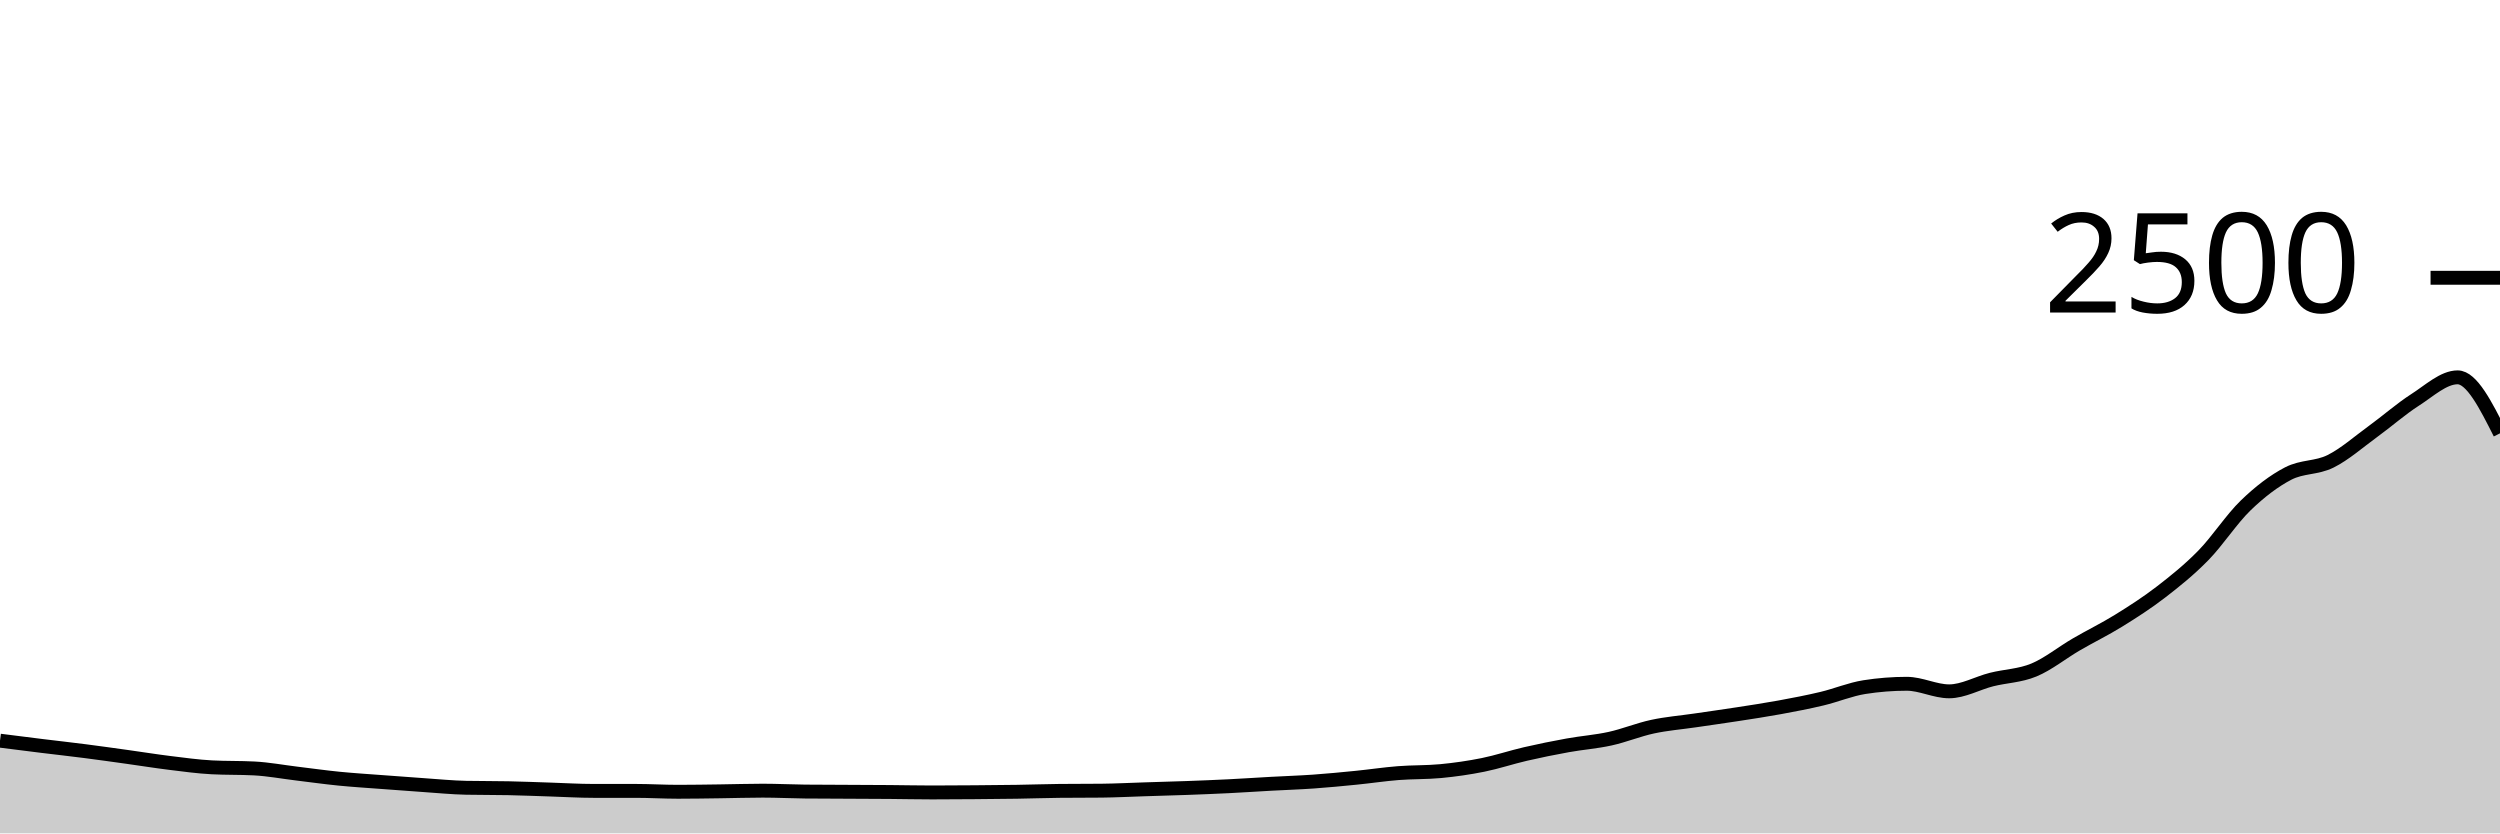
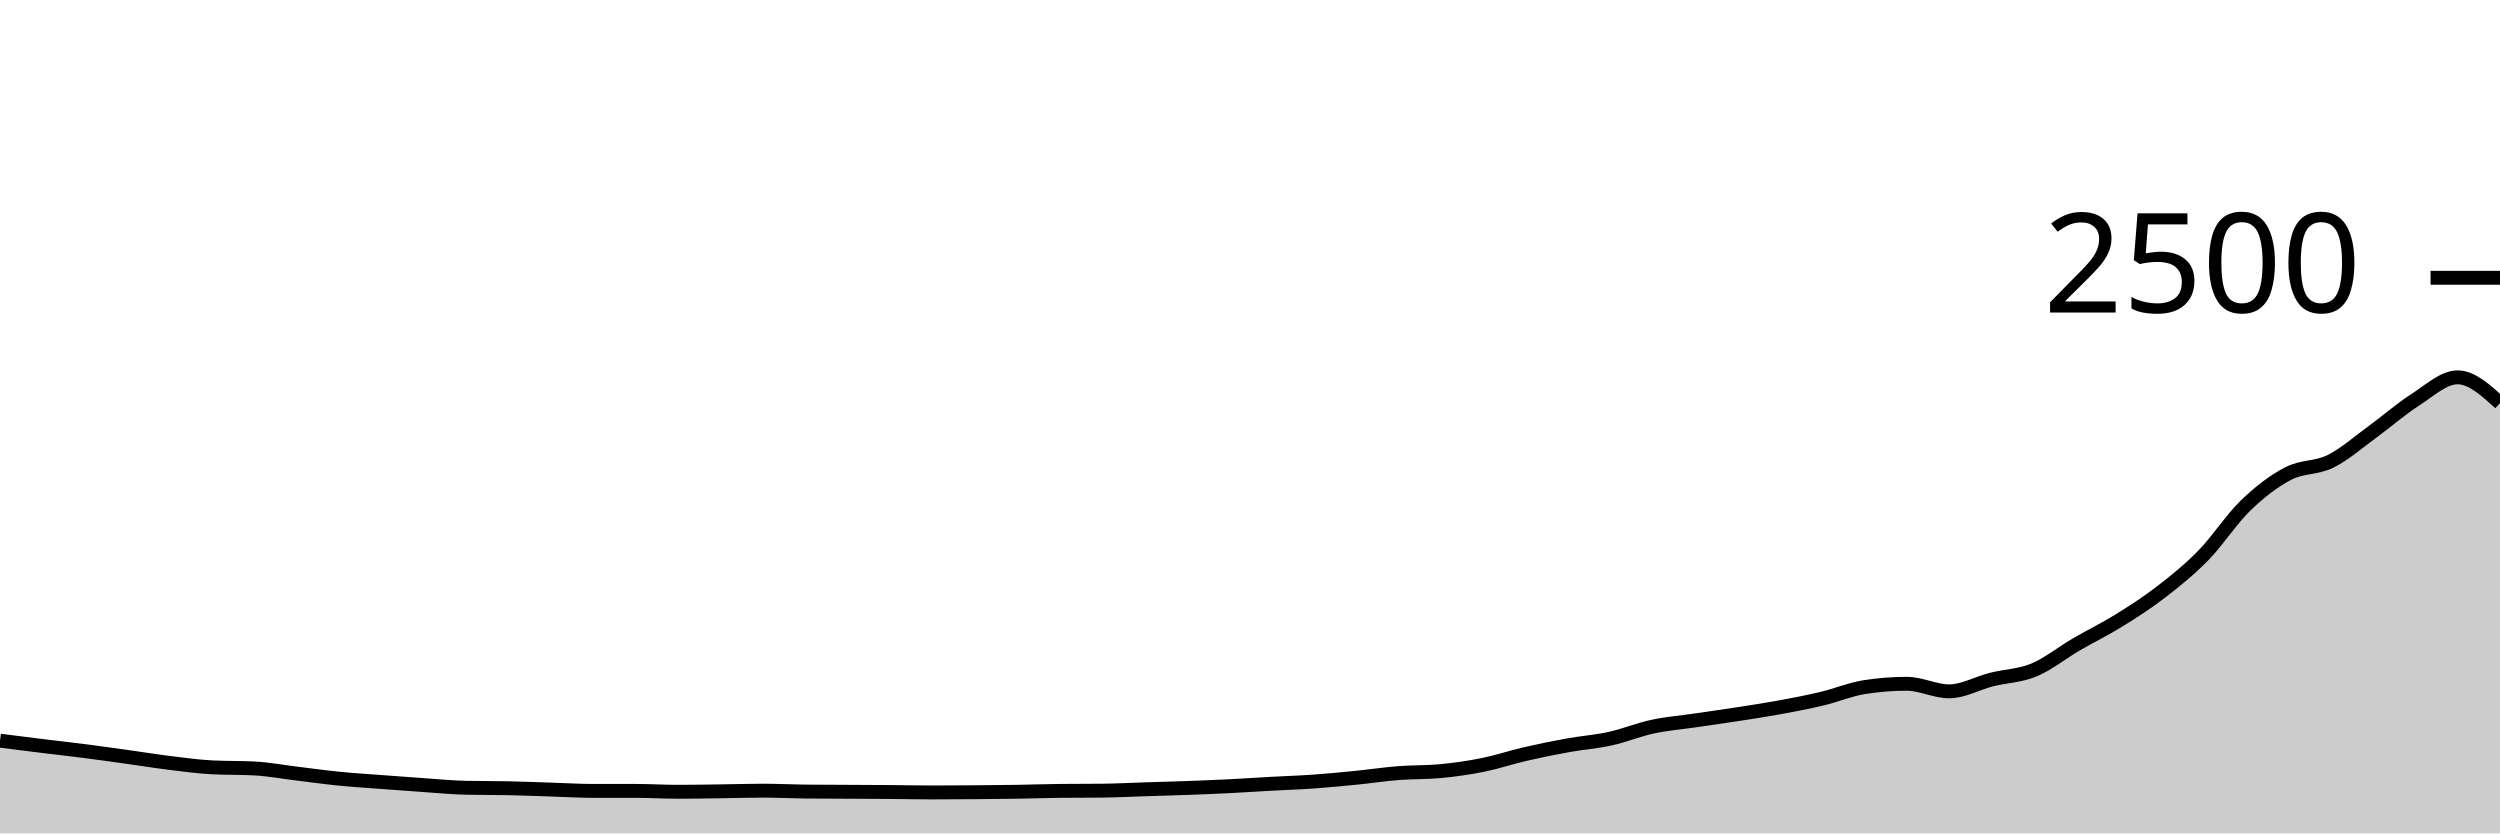
<svg xmlns="http://www.w3.org/2000/svg" viewBox="0 0 180 60">
  <g transform="translate(0,20)">
-     <path class="area" fill="rgba(0, 0, 0, 0.2)" d="M0,33.328C1.017,33.457,2.034,33.587,3.051,33.712C4.068,33.837,5.085,33.949,6.102,34.08C7.119,34.211,8.136,34.355,9.153,34.496C10.169,34.637,11.186,34.803,12.203,34.928C13.22,35.053,14.237,35.195,15.254,35.248C16.271,35.301,17.288,35.275,18.305,35.328C19.322,35.381,20.339,35.573,21.356,35.696C22.373,35.819,23.39,35.963,24.407,36.064C25.424,36.165,26.441,36.227,27.458,36.304C28.475,36.381,29.492,36.459,30.508,36.528C31.525,36.597,32.542,36.699,33.559,36.72C34.576,36.741,35.593,36.731,36.61,36.752C37.627,36.773,38.644,36.816,39.661,36.848C40.678,36.88,41.695,36.944,42.712,36.944C43.729,36.944,44.746,36.944,45.763,36.944C46.78,36.944,47.797,37.008,48.814,37.008C49.831,37.008,50.847,36.989,51.864,36.976C52.881,36.963,53.898,36.928,54.915,36.928C55.932,36.928,56.949,36.981,57.966,36.992C58.983,37.003,60,37.003,61.017,37.008C62.034,37.013,63.051,37.016,64.068,37.024C65.085,37.032,66.102,37.056,67.119,37.056C68.136,37.056,69.153,37.048,70.169,37.04C71.186,37.032,72.203,37.024,73.22,37.008C74.237,36.992,75.254,36.955,76.271,36.944C77.288,36.933,78.305,36.939,79.322,36.928C80.339,36.917,81.356,36.864,82.373,36.832C83.39,36.8,84.407,36.773,85.424,36.736C86.441,36.699,87.458,36.659,88.475,36.608C89.492,36.557,90.508,36.488,91.525,36.432C92.542,36.376,93.559,36.344,94.576,36.272C95.593,36.2,96.61,36.101,97.627,36C98.644,35.899,99.661,35.744,100.678,35.664C101.695,35.584,102.712,35.616,103.729,35.52C104.746,35.424,105.763,35.277,106.78,35.072C107.797,34.867,108.814,34.523,109.831,34.288C110.847,34.053,111.864,33.848,112.881,33.664C113.898,33.48,114.915,33.408,115.932,33.184C116.949,32.96,117.966,32.539,118.983,32.32C120,32.101,121.017,32.021,122.034,31.872C123.051,31.723,124.068,31.581,125.085,31.424C126.102,31.267,127.119,31.115,128.136,30.928C129.153,30.741,130.169,30.547,131.186,30.304C132.203,30.061,133.22,29.632,134.237,29.472C135.254,29.312,136.271,29.232,137.288,29.232C138.305,29.232,139.322,29.776,140.339,29.776C141.356,29.776,142.373,29.184,143.39,28.928C144.407,28.672,145.424,28.661,146.441,28.24C147.458,27.819,148.475,26.992,149.492,26.4C150.508,25.808,151.525,25.317,152.542,24.688C153.559,24.059,154.576,23.408,155.593,22.624C156.61,21.84,157.627,21.024,158.644,19.984C159.661,18.944,160.678,17.365,161.695,16.384C162.712,15.403,163.729,14.624,164.746,14.096C165.763,13.568,166.78,13.72,167.797,13.216C168.814,12.712,169.831,11.811,170.847,11.072C171.864,10.333,172.881,9.435,173.898,8.784C174.915,8.133,175.932,7.168,176.949,7.168C177.966,7.168,178.983,9.184,180,11.2L180,40C178.983,40,177.966,40,176.949,40C175.932,40,174.915,40,173.898,40C172.881,40,171.864,40,170.847,40C169.831,40,168.814,40,167.797,40C166.78,40,165.763,40,164.746,40C163.729,40,162.712,40,161.695,40C160.678,40,159.661,40,158.644,40C157.627,40,156.61,40,155.593,40C154.576,40,153.559,40,152.542,40C151.525,40,150.508,40,149.492,40C148.475,40,147.458,40,146.441,40C145.424,40,144.407,40,143.39,40C142.373,40,141.356,40,140.339,40C139.322,40,138.305,40,137.288,40C136.271,40,135.254,40,134.237,40C133.22,40,132.203,40,131.186,40C130.169,40,129.153,40,128.136,40C127.119,40,126.102,40,125.085,40C124.068,40,123.051,40,122.034,40C121.017,40,120,40,118.983,40C117.966,40,116.949,40,115.932,40C114.915,40,113.898,40,112.881,40C111.864,40,110.847,40,109.831,40C108.814,40,107.797,40,106.78,40C105.763,40,104.746,40,103.729,40C102.712,40,101.695,40,100.678,40C99.661,40,98.644,40,97.627,40C96.61,40,95.593,40,94.576,40C93.559,40,92.542,40,91.525,40C90.508,40,89.492,40,88.475,40C87.458,40,86.441,40,85.424,40C84.407,40,83.39,40,82.373,40C81.356,40,80.339,40,79.322,40C78.305,40,77.288,40,76.271,40C75.254,40,74.237,40,73.22,40C72.203,40,71.186,40,70.169,40C69.153,40,68.136,40,67.119,40C66.102,40,65.085,40,64.068,40C63.051,40,62.034,40,61.017,40C60,40,58.983,40,57.966,40C56.949,40,55.932,40,54.915,40C53.898,40,52.881,40,51.864,40C50.847,40,49.831,40,48.814,40C47.797,40,46.78,40,45.763,40C44.746,40,43.729,40,42.712,40C41.695,40,40.678,40,39.661,40C38.644,40,37.627,40,36.61,40C35.593,40,34.576,40,33.559,40C32.542,40,31.525,40,30.508,40C29.492,40,28.475,40,27.458,40C26.441,40,25.424,40,24.407,40C23.39,40,22.373,40,21.356,40C20.339,40,19.322,40,18.305,40C17.288,40,16.271,40,15.254,40C14.237,40,13.22,40,12.203,40C11.186,40,10.169,40,9.153,40C8.136,40,7.119,40,6.102,40C5.085,40,4.068,40,3.051,40C2.034,40,1.017,40,0,40Z" />
-     <path class="line" stroke="black" fill="none" d="M0,33.328C1.017,33.457,2.034,33.587,3.051,33.712C4.068,33.837,5.085,33.949,6.102,34.08C7.119,34.211,8.136,34.355,9.153,34.496C10.169,34.637,11.186,34.803,12.203,34.928C13.22,35.053,14.237,35.195,15.254,35.248C16.271,35.301,17.288,35.275,18.305,35.328C19.322,35.381,20.339,35.573,21.356,35.696C22.373,35.819,23.39,35.963,24.407,36.064C25.424,36.165,26.441,36.227,27.458,36.304C28.475,36.381,29.492,36.459,30.508,36.528C31.525,36.597,32.542,36.699,33.559,36.72C34.576,36.741,35.593,36.731,36.61,36.752C37.627,36.773,38.644,36.816,39.661,36.848C40.678,36.88,41.695,36.944,42.712,36.944C43.729,36.944,44.746,36.944,45.763,36.944C46.78,36.944,47.797,37.008,48.814,37.008C49.831,37.008,50.847,36.989,51.864,36.976C52.881,36.963,53.898,36.928,54.915,36.928C55.932,36.928,56.949,36.981,57.966,36.992C58.983,37.003,60,37.003,61.017,37.008C62.034,37.013,63.051,37.016,64.068,37.024C65.085,37.032,66.102,37.056,67.119,37.056C68.136,37.056,69.153,37.048,70.169,37.04C71.186,37.032,72.203,37.024,73.22,37.008C74.237,36.992,75.254,36.955,76.271,36.944C77.288,36.933,78.305,36.939,79.322,36.928C80.339,36.917,81.356,36.864,82.373,36.832C83.39,36.8,84.407,36.773,85.424,36.736C86.441,36.699,87.458,36.659,88.475,36.608C89.492,36.557,90.508,36.488,91.525,36.432C92.542,36.376,93.559,36.344,94.576,36.272C95.593,36.2,96.61,36.101,97.627,36C98.644,35.899,99.661,35.744,100.678,35.664C101.695,35.584,102.712,35.616,103.729,35.52C104.746,35.424,105.763,35.277,106.78,35.072C107.797,34.867,108.814,34.523,109.831,34.288C110.847,34.053,111.864,33.848,112.881,33.664C113.898,33.48,114.915,33.408,115.932,33.184C116.949,32.96,117.966,32.539,118.983,32.32C120,32.101,121.017,32.021,122.034,31.872C123.051,31.723,124.068,31.581,125.085,31.424C126.102,31.267,127.119,31.115,128.136,30.928C129.153,30.741,130.169,30.547,131.186,30.304C132.203,30.061,133.22,29.632,134.237,29.472C135.254,29.312,136.271,29.232,137.288,29.232C138.305,29.232,139.322,29.776,140.339,29.776C141.356,29.776,142.373,29.184,143.39,28.928C144.407,28.672,145.424,28.661,146.441,28.24C147.458,27.819,148.475,26.992,149.492,26.4C150.508,25.808,151.525,25.317,152.542,24.688C153.559,24.059,154.576,23.408,155.593,22.624C156.61,21.84,157.627,21.024,158.644,19.984C159.661,18.944,160.678,17.365,161.695,16.384C162.712,15.403,163.729,14.624,164.746,14.096C165.763,13.568,166.78,13.72,167.797,13.216C168.814,12.712,169.831,11.811,170.847,11.072C171.864,10.333,172.881,9.435,173.898,8.784C174.915,8.133,175.932,7.168,176.949,7.168C177.966,7.168,178.983,9.184,180,11.2" />
+     <path class="area" fill="rgba(0, 0, 0, 0.2)" d="M0,33.328C1.017,33.457,2.034,33.587,3.051,33.712C4.068,33.837,5.085,33.949,6.102,34.08C7.119,34.211,8.136,34.355,9.153,34.496C10.169,34.637,11.186,34.803,12.203,34.928C13.22,35.053,14.237,35.195,15.254,35.248C16.271,35.301,17.288,35.275,18.305,35.328C19.322,35.381,20.339,35.573,21.356,35.696C22.373,35.819,23.39,35.963,24.407,36.064C25.424,36.165,26.441,36.227,27.458,36.304C28.475,36.381,29.492,36.459,30.508,36.528C31.525,36.597,32.542,36.699,33.559,36.72C34.576,36.741,35.593,36.731,36.61,36.752C37.627,36.773,38.644,36.816,39.661,36.848C40.678,36.88,41.695,36.944,42.712,36.944C43.729,36.944,44.746,36.944,45.763,36.944C46.78,36.944,47.797,37.008,48.814,37.008C49.831,37.008,50.847,36.989,51.864,36.976C52.881,36.963,53.898,36.928,54.915,36.928C55.932,36.928,56.949,36.981,57.966,36.992C58.983,37.003,60,37.003,61.017,37.008C62.034,37.013,63.051,37.016,64.068,37.024C65.085,37.032,66.102,37.056,67.119,37.056C68.136,37.056,69.153,37.048,70.169,37.04C71.186,37.032,72.203,37.024,73.22,37.008C74.237,36.992,75.254,36.955,76.271,36.944C77.288,36.933,78.305,36.939,79.322,36.928C80.339,36.917,81.356,36.864,82.373,36.832C83.39,36.8,84.407,36.773,85.424,36.736C86.441,36.699,87.458,36.659,88.475,36.608C89.492,36.557,90.508,36.488,91.525,36.432C92.542,36.376,93.559,36.344,94.576,36.272C95.593,36.2,96.61,36.101,97.627,36C98.644,35.899,99.661,35.744,100.678,35.664C101.695,35.584,102.712,35.616,103.729,35.52C104.746,35.424,105.763,35.277,106.78,35.072C107.797,34.867,108.814,34.523,109.831,34.288C110.847,34.053,111.864,33.848,112.881,33.664C113.898,33.48,114.915,33.408,115.932,33.184C116.949,32.96,117.966,32.539,118.983,32.32C120,32.101,121.017,32.021,122.034,31.872C123.051,31.723,124.068,31.581,125.085,31.424C126.102,31.267,127.119,31.115,128.136,30.928C129.153,30.741,130.169,30.547,131.186,30.304C132.203,30.061,133.22,29.632,134.237,29.472C135.254,29.312,136.271,29.232,137.288,29.232C138.305,29.232,139.322,29.776,140.339,29.776C141.356,29.776,142.373,29.184,143.39,28.928C144.407,28.672,145.424,28.661,146.441,28.24C147.458,27.819,148.475,26.992,149.492,26.4C150.508,25.808,151.525,25.317,152.542,24.688C153.559,24.059,154.576,23.408,155.593,22.624C156.61,21.84,157.627,21.024,158.644,19.984C159.661,18.944,160.678,17.365,161.695,16.384C162.712,15.403,163.729,14.624,164.746,14.096C165.763,13.568,166.78,13.72,167.797,13.216C168.814,12.712,169.831,11.811,170.847,11.072C171.864,10.333,172.881,9.435,173.898,8.784C174.915,8.133,175.932,7.168,176.949,7.168C177.966,7.168,178.983,8.096,180,9.024L180,40C178.983,40,177.966,40,176.949,40C175.932,40,174.915,40,173.898,40C172.881,40,171.864,40,170.847,40C169.831,40,168.814,40,167.797,40C166.78,40,165.763,40,164.746,40C163.729,40,162.712,40,161.695,40C160.678,40,159.661,40,158.644,40C157.627,40,156.61,40,155.593,40C154.576,40,153.559,40,152.542,40C151.525,40,150.508,40,149.492,40C148.475,40,147.458,40,146.441,40C145.424,40,144.407,40,143.39,40C142.373,40,141.356,40,140.339,40C139.322,40,138.305,40,137.288,40C136.271,40,135.254,40,134.237,40C133.22,40,132.203,40,131.186,40C130.169,40,129.153,40,128.136,40C127.119,40,126.102,40,125.085,40C124.068,40,123.051,40,122.034,40C121.017,40,120,40,118.983,40C117.966,40,116.949,40,115.932,40C114.915,40,113.898,40,112.881,40C111.864,40,110.847,40,109.831,40C108.814,40,107.797,40,106.78,40C105.763,40,104.746,40,103.729,40C102.712,40,101.695,40,100.678,40C99.661,40,98.644,40,97.627,40C96.61,40,95.593,40,94.576,40C93.559,40,92.542,40,91.525,40C90.508,40,89.492,40,88.475,40C87.458,40,86.441,40,85.424,40C84.407,40,83.39,40,82.373,40C81.356,40,80.339,40,79.322,40C78.305,40,77.288,40,76.271,40C75.254,40,74.237,40,73.22,40C72.203,40,71.186,40,70.169,40C69.153,40,68.136,40,67.119,40C66.102,40,65.085,40,64.068,40C63.051,40,62.034,40,61.017,40C60,40,58.983,40,57.966,40C56.949,40,55.932,40,54.915,40C53.898,40,52.881,40,51.864,40C50.847,40,49.831,40,48.814,40C47.797,40,46.78,40,45.763,40C44.746,40,43.729,40,42.712,40C41.695,40,40.678,40,39.661,40C38.644,40,37.627,40,36.61,40C35.593,40,34.576,40,33.559,40C32.542,40,31.525,40,30.508,40C29.492,40,28.475,40,27.458,40C26.441,40,25.424,40,24.407,40C23.39,40,22.373,40,21.356,40C20.339,40,19.322,40,18.305,40C17.288,40,16.271,40,15.254,40C14.237,40,13.22,40,12.203,40C11.186,40,10.169,40,9.153,40C8.136,40,7.119,40,6.102,40C5.085,40,4.068,40,3.051,40C2.034,40,1.017,40,0,40Z" />
+     <path class="line" stroke="black" fill="none" d="M0,33.328C1.017,33.457,2.034,33.587,3.051,33.712C4.068,33.837,5.085,33.949,6.102,34.08C7.119,34.211,8.136,34.355,9.153,34.496C10.169,34.637,11.186,34.803,12.203,34.928C13.22,35.053,14.237,35.195,15.254,35.248C16.271,35.301,17.288,35.275,18.305,35.328C19.322,35.381,20.339,35.573,21.356,35.696C22.373,35.819,23.39,35.963,24.407,36.064C25.424,36.165,26.441,36.227,27.458,36.304C28.475,36.381,29.492,36.459,30.508,36.528C31.525,36.597,32.542,36.699,33.559,36.72C34.576,36.741,35.593,36.731,36.61,36.752C37.627,36.773,38.644,36.816,39.661,36.848C40.678,36.88,41.695,36.944,42.712,36.944C43.729,36.944,44.746,36.944,45.763,36.944C46.78,36.944,47.797,37.008,48.814,37.008C49.831,37.008,50.847,36.989,51.864,36.976C52.881,36.963,53.898,36.928,54.915,36.928C55.932,36.928,56.949,36.981,57.966,36.992C58.983,37.003,60,37.003,61.017,37.008C62.034,37.013,63.051,37.016,64.068,37.024C65.085,37.032,66.102,37.056,67.119,37.056C68.136,37.056,69.153,37.048,70.169,37.04C71.186,37.032,72.203,37.024,73.22,37.008C74.237,36.992,75.254,36.955,76.271,36.944C77.288,36.933,78.305,36.939,79.322,36.928C80.339,36.917,81.356,36.864,82.373,36.832C83.39,36.8,84.407,36.773,85.424,36.736C86.441,36.699,87.458,36.659,88.475,36.608C89.492,36.557,90.508,36.488,91.525,36.432C92.542,36.376,93.559,36.344,94.576,36.272C95.593,36.2,96.61,36.101,97.627,36C98.644,35.899,99.661,35.744,100.678,35.664C101.695,35.584,102.712,35.616,103.729,35.52C104.746,35.424,105.763,35.277,106.78,35.072C107.797,34.867,108.814,34.523,109.831,34.288C110.847,34.053,111.864,33.848,112.881,33.664C113.898,33.48,114.915,33.408,115.932,33.184C116.949,32.96,117.966,32.539,118.983,32.32C120,32.101,121.017,32.021,122.034,31.872C123.051,31.723,124.068,31.581,125.085,31.424C126.102,31.267,127.119,31.115,128.136,30.928C129.153,30.741,130.169,30.547,131.186,30.304C132.203,30.061,133.22,29.632,134.237,29.472C135.254,29.312,136.271,29.232,137.288,29.232C138.305,29.232,139.322,29.776,140.339,29.776C141.356,29.776,142.373,29.184,143.39,28.928C144.407,28.672,145.424,28.661,146.441,28.24C147.458,27.819,148.475,26.992,149.492,26.4C150.508,25.808,151.525,25.317,152.542,24.688C153.559,24.059,154.576,23.408,155.593,22.624C156.61,21.84,157.627,21.024,158.644,19.984C159.661,18.944,160.678,17.365,161.695,16.384C162.712,15.403,163.729,14.624,164.746,14.096C165.763,13.568,166.78,13.72,167.797,13.216C168.814,12.712,169.831,11.811,170.847,11.072C171.864,10.333,172.881,9.435,173.898,8.784C174.915,8.133,175.932,7.168,176.949,7.168C177.966,7.168,178.983,8.096,180,9.024" />
    <path class="axis-ceiling" stroke-width="1" stroke="black" fill="none" d="M175,0L180,0" />
    <text class="axis-ceiling-label" font-family="sans-serif" text-anchor="end" font-size="10px" x="170" y="2.5">2500</text>
  </g>
</svg>
